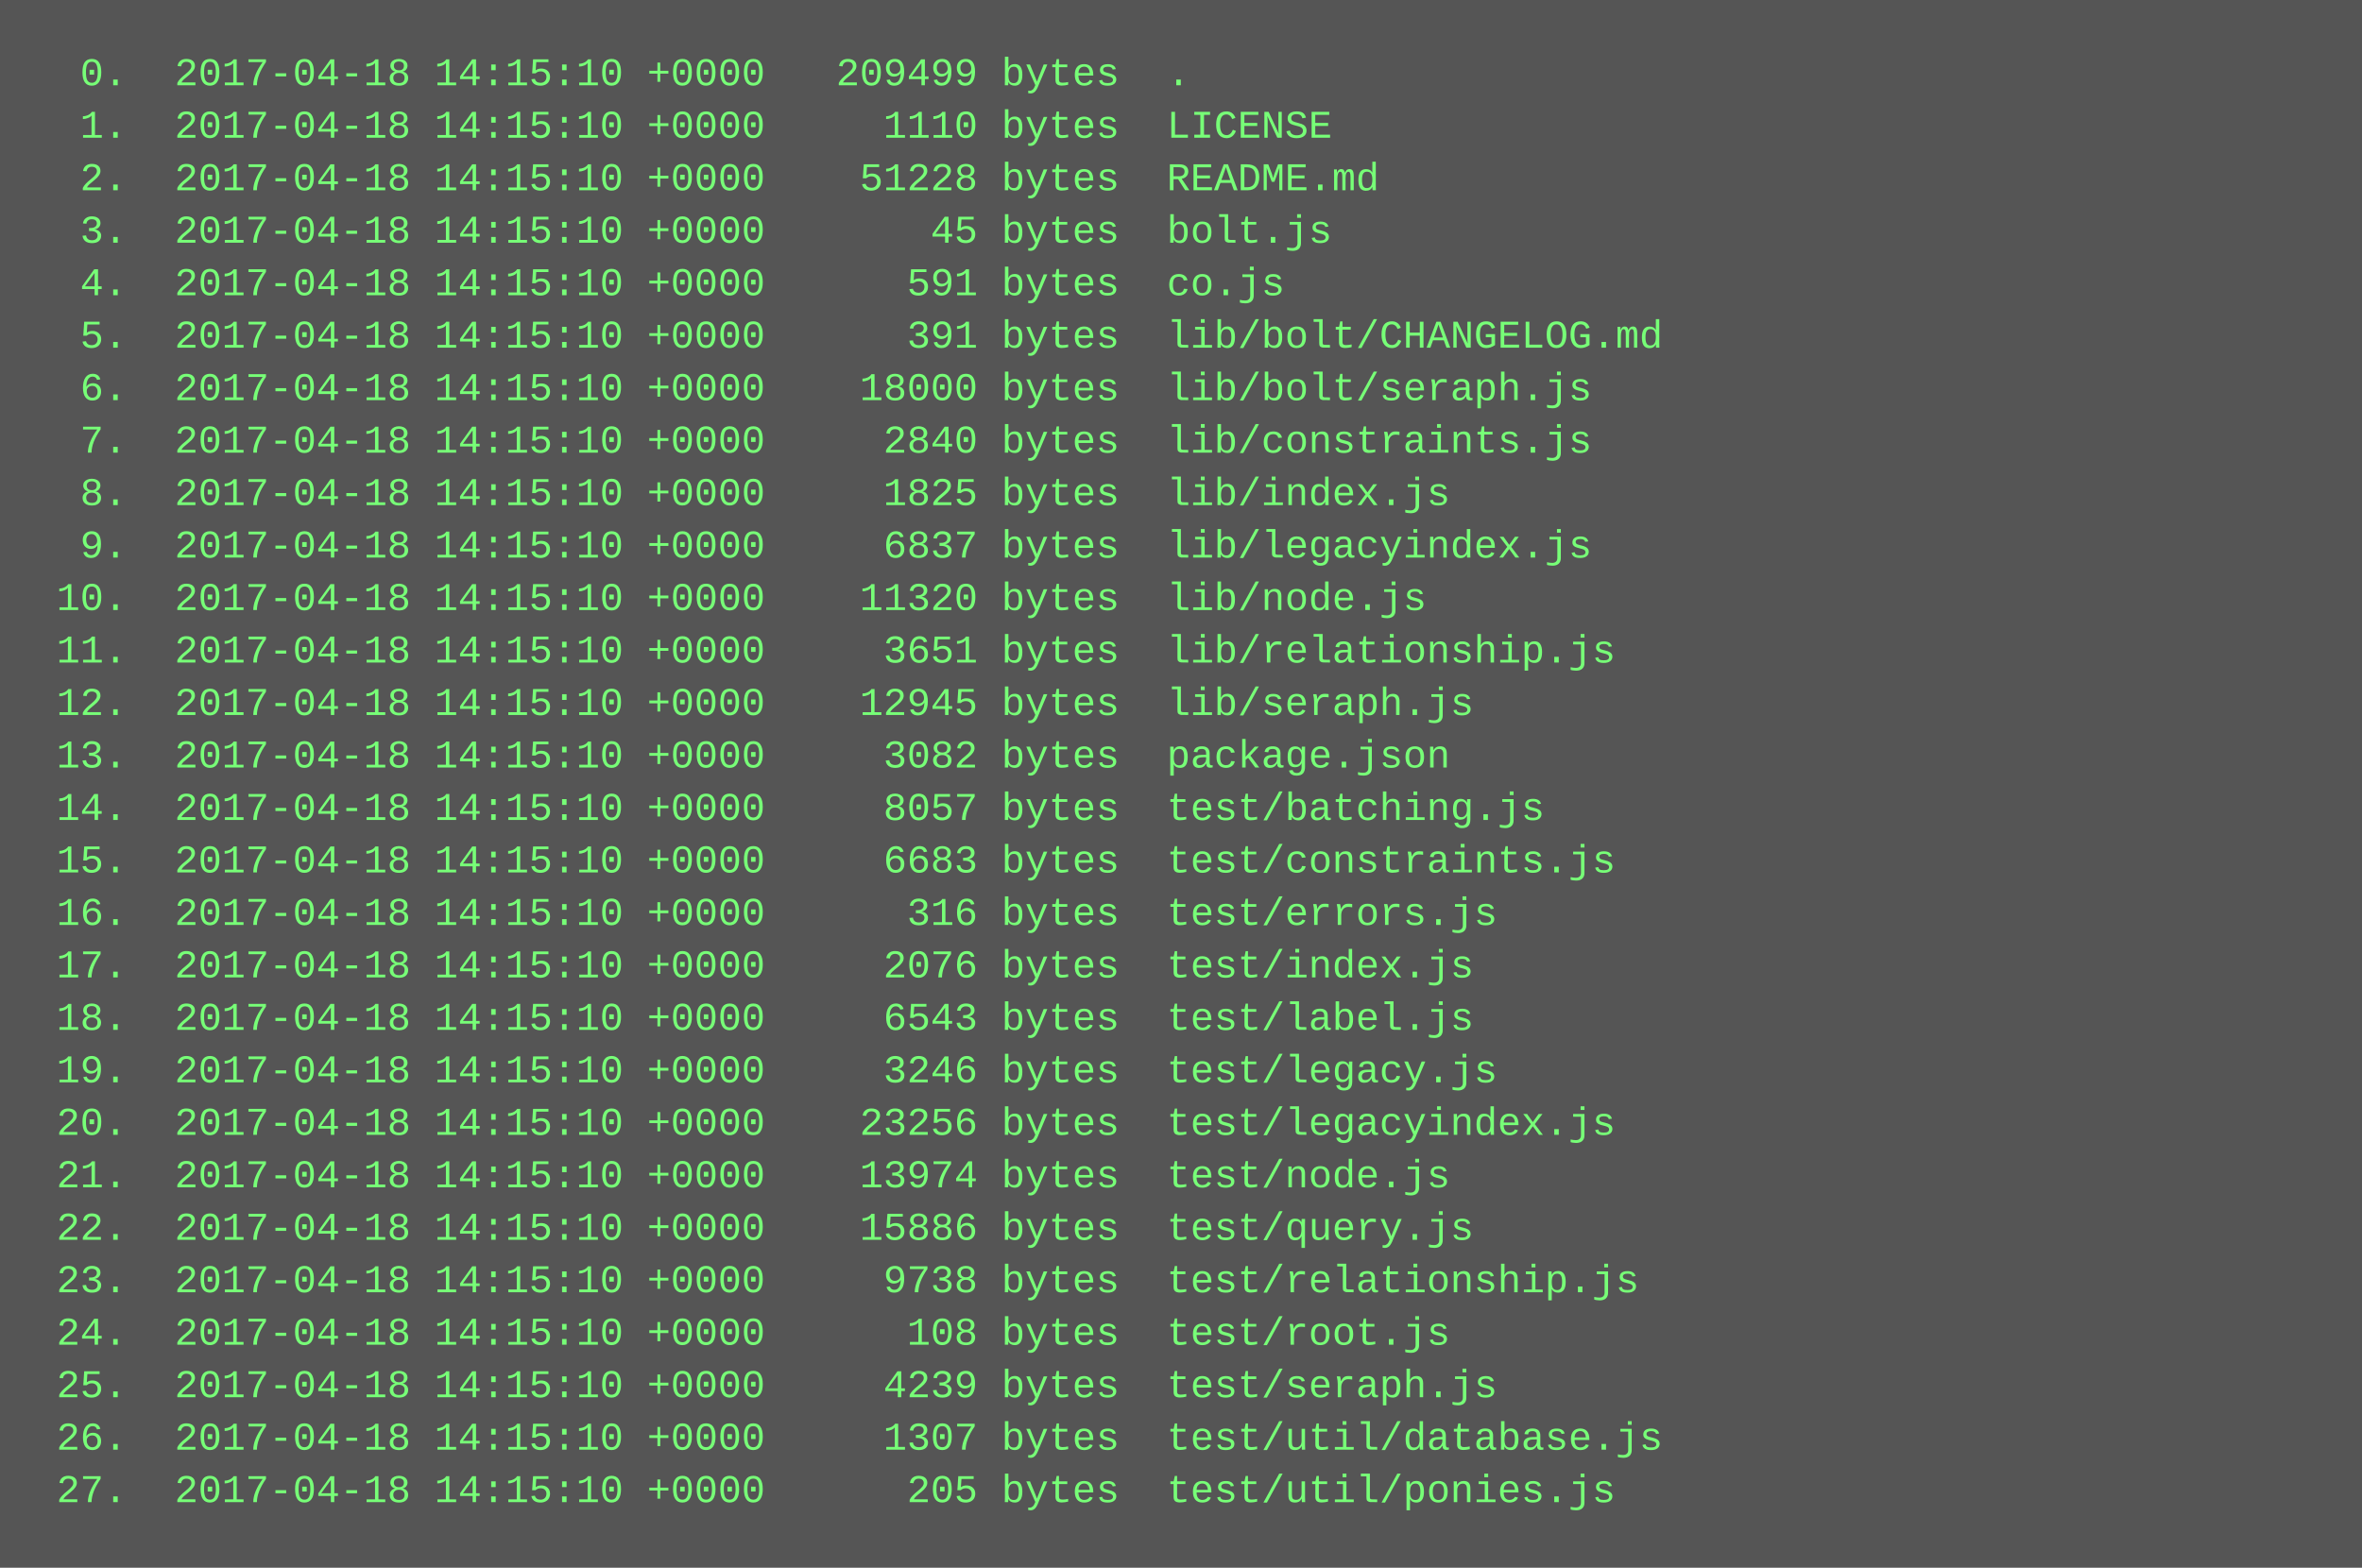
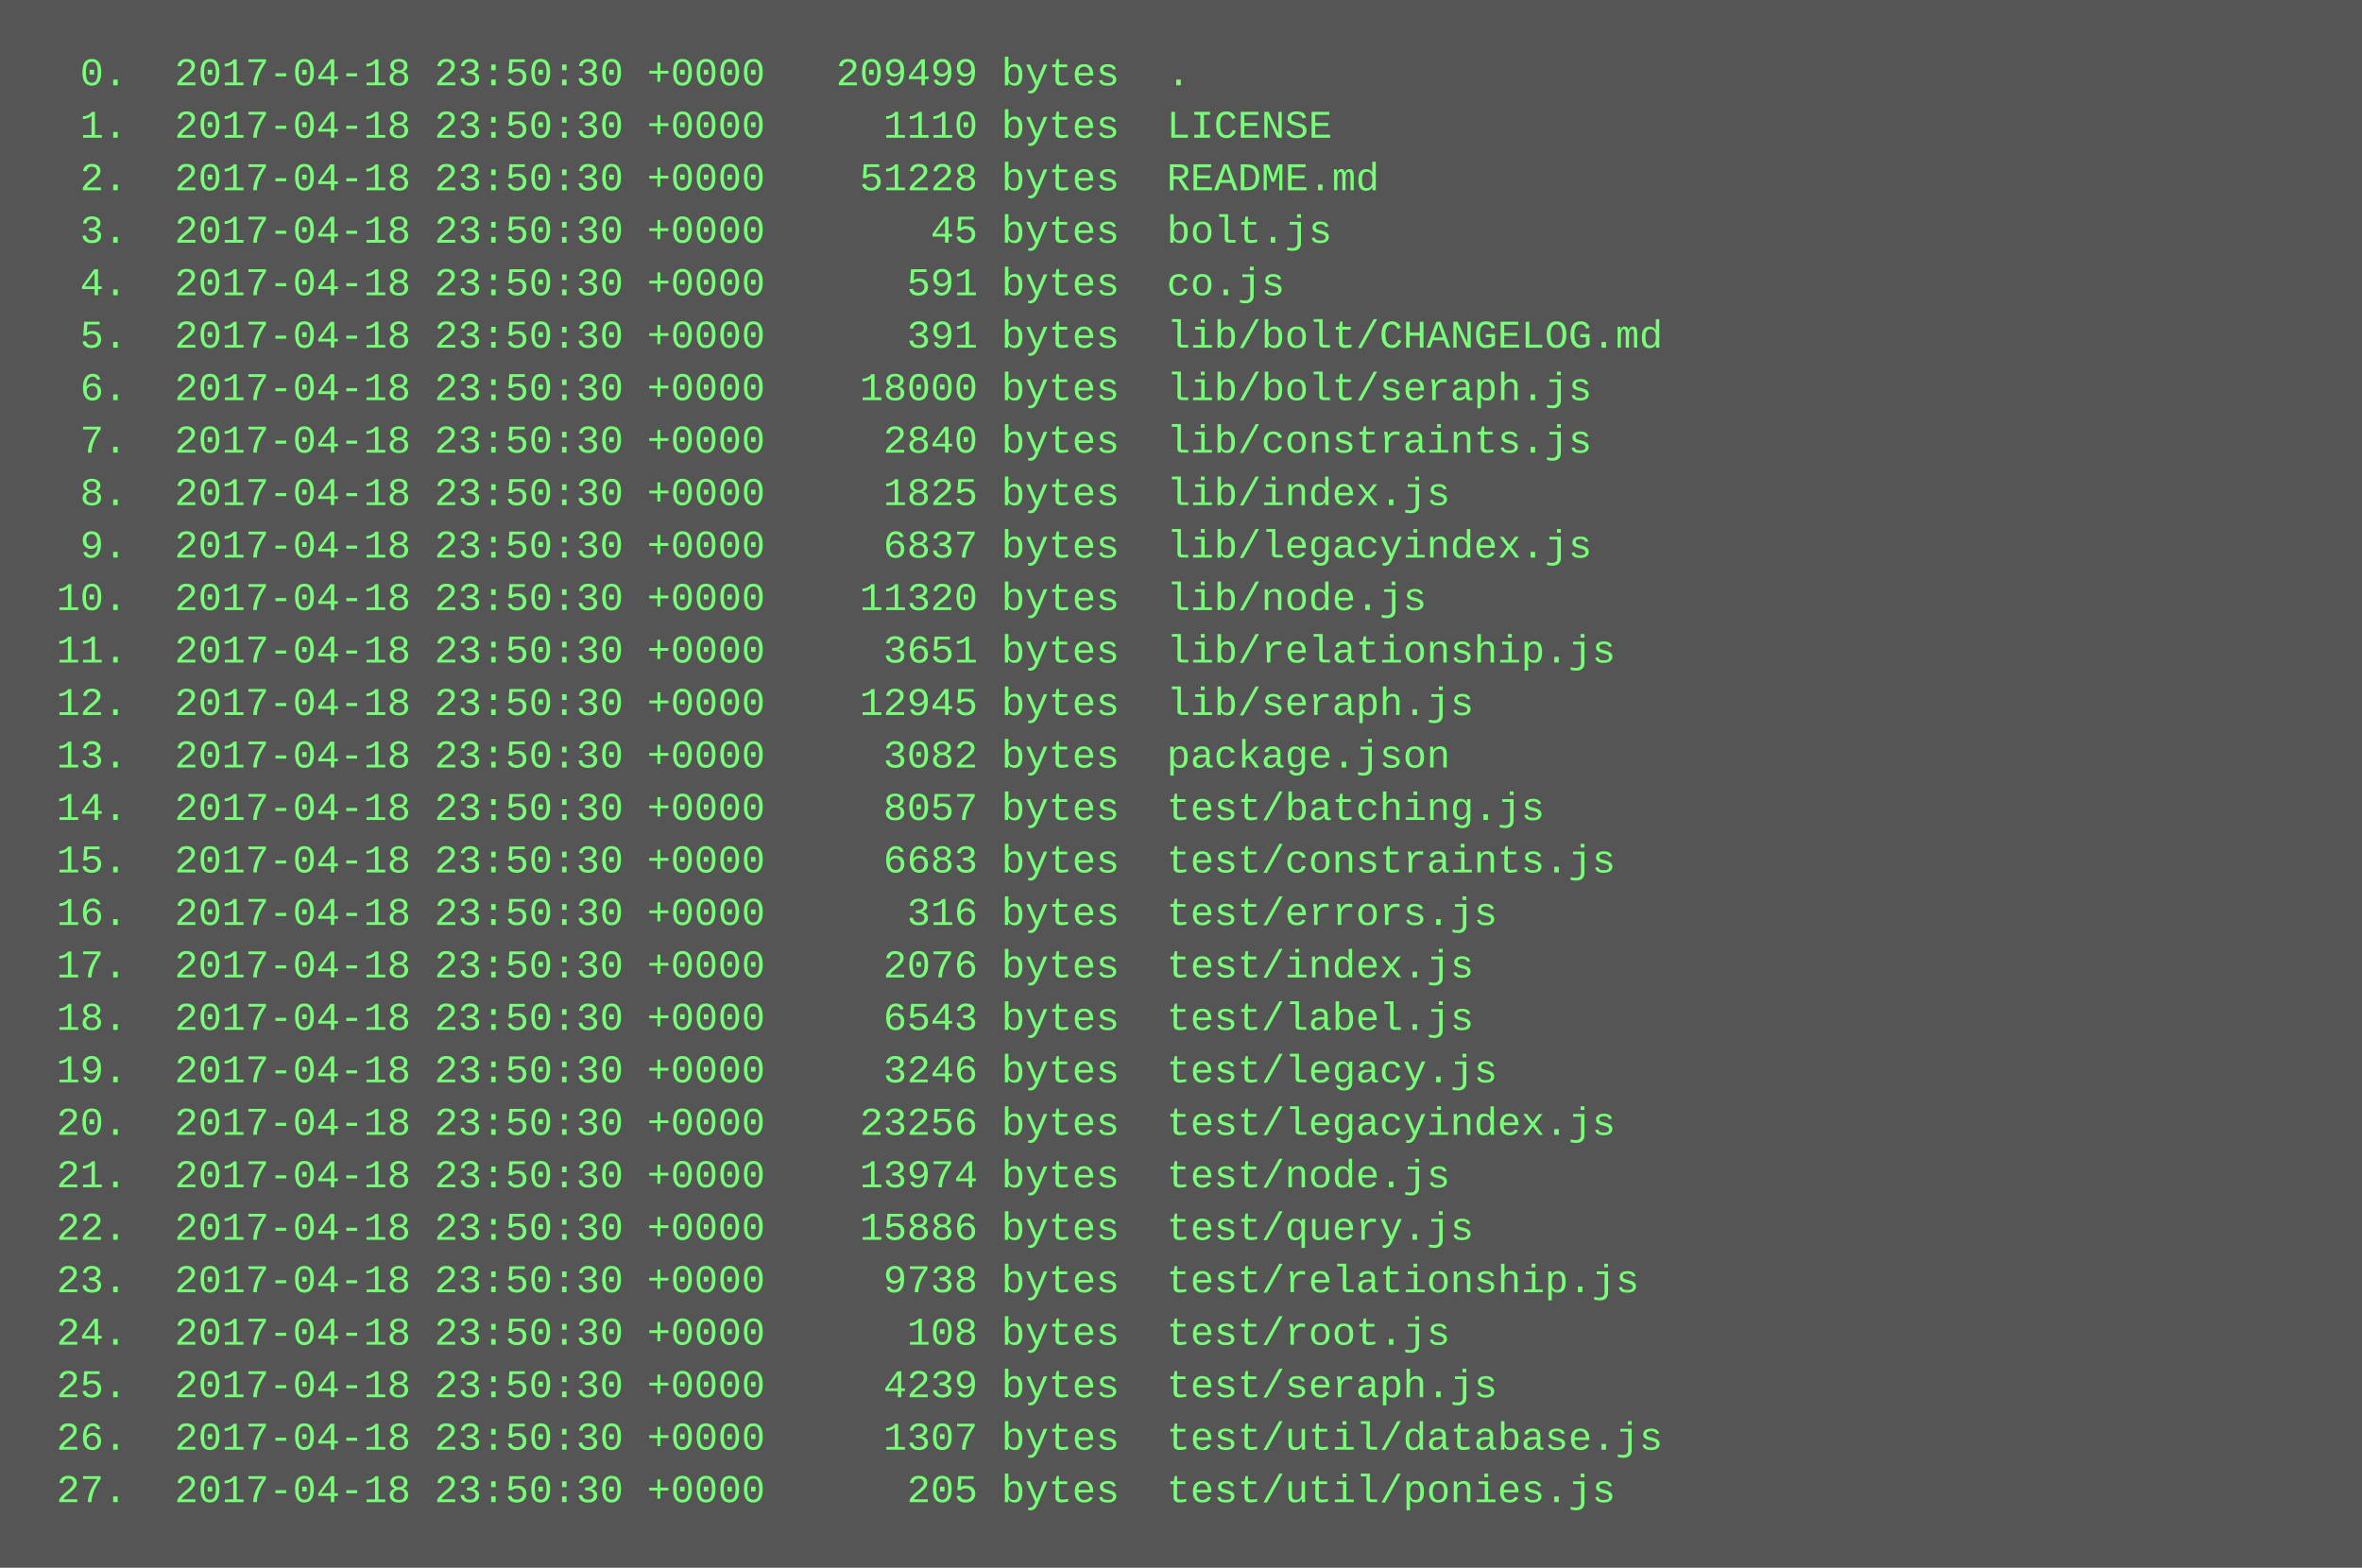
<svg xmlns="http://www.w3.org/2000/svg" height="478" width="720">
  <rect height="478" fill="#555" width="720" />
  <text fill="#7f7" font-family="Courier New" font-size="12" xml:space="preserve">
-     <tspan x="10" y="26">  0.  2017-04-18 14:15:10 +0000   209499 bytes  .</tspan>
-     <tspan x="10" y="42">  1.  2017-04-18 14:15:10 +0000     1110 bytes  LICENSE</tspan>
-     <tspan x="10" y="58">  2.  2017-04-18 14:15:10 +0000    51228 bytes  README.md</tspan>
-     <tspan x="10" y="74">  3.  2017-04-18 14:15:10 +0000       45 bytes  bolt.js</tspan>
-     <tspan x="10" y="90">  4.  2017-04-18 14:15:10 +0000      591 bytes  co.js</tspan>
-     <tspan x="10" y="106">  5.  2017-04-18 14:15:10 +0000      391 bytes  lib/bolt/CHANGELOG.md</tspan>
-     <tspan x="10" y="122">  6.  2017-04-18 14:15:10 +0000    18000 bytes  lib/bolt/seraph.js</tspan>
-     <tspan x="10" y="138">  7.  2017-04-18 14:15:10 +0000     2840 bytes  lib/constraints.js</tspan>
-     <tspan x="10" y="154">  8.  2017-04-18 14:15:10 +0000     1825 bytes  lib/index.js</tspan>
-     <tspan x="10" y="170">  9.  2017-04-18 14:15:10 +0000     6837 bytes  lib/legacyindex.js</tspan>
-     <tspan x="10" y="186"> 10.  2017-04-18 14:15:10 +0000    11320 bytes  lib/node.js</tspan>
-     <tspan x="10" y="202"> 11.  2017-04-18 14:15:10 +0000     3651 bytes  lib/relationship.js</tspan>
-     <tspan x="10" y="218"> 12.  2017-04-18 14:15:10 +0000    12945 bytes  lib/seraph.js</tspan>
-     <tspan x="10" y="234"> 13.  2017-04-18 14:15:10 +0000     3082 bytes  package.json</tspan>
-     <tspan x="10" y="250"> 14.  2017-04-18 14:15:10 +0000     8057 bytes  test/batching.js</tspan>
-     <tspan x="10" y="266"> 15.  2017-04-18 14:15:10 +0000     6683 bytes  test/constraints.js</tspan>
-     <tspan x="10" y="282"> 16.  2017-04-18 14:15:10 +0000      316 bytes  test/errors.js</tspan>
-     <tspan x="10" y="298"> 17.  2017-04-18 14:15:10 +0000     2076 bytes  test/index.js</tspan>
-     <tspan x="10" y="314"> 18.  2017-04-18 14:15:10 +0000     6543 bytes  test/label.js</tspan>
-     <tspan x="10" y="330"> 19.  2017-04-18 14:15:10 +0000     3246 bytes  test/legacy.js</tspan>
-     <tspan x="10" y="346"> 20.  2017-04-18 14:15:10 +0000    23256 bytes  test/legacyindex.js</tspan>
-     <tspan x="10" y="362"> 21.  2017-04-18 14:15:10 +0000    13974 bytes  test/node.js</tspan>
-     <tspan x="10" y="378"> 22.  2017-04-18 14:15:10 +0000    15886 bytes  test/query.js</tspan>
-     <tspan x="10" y="394"> 23.  2017-04-18 14:15:10 +0000     9738 bytes  test/relationship.js</tspan>
-     <tspan x="10" y="410"> 24.  2017-04-18 14:15:10 +0000      108 bytes  test/root.js</tspan>
-     <tspan x="10" y="426"> 25.  2017-04-18 14:15:10 +0000     4239 bytes  test/seraph.js</tspan>
-     <tspan x="10" y="442"> 26.  2017-04-18 14:15:10 +0000     1307 bytes  test/util/database.js</tspan>
-     <tspan x="10" y="458"> 27.  2017-04-18 14:15:10 +0000      205 bytes  test/util/ponies.js</tspan>
+     <tspan x="10" y="26">  0.  2017-04-18 23:50:30 +0000   209499 bytes  .</tspan>
+     <tspan x="10" y="42">  1.  2017-04-18 23:50:30 +0000     1110 bytes  LICENSE</tspan>
+     <tspan x="10" y="58">  2.  2017-04-18 23:50:30 +0000    51228 bytes  README.md</tspan>
+     <tspan x="10" y="74">  3.  2017-04-18 23:50:30 +0000       45 bytes  bolt.js</tspan>
+     <tspan x="10" y="90">  4.  2017-04-18 23:50:30 +0000      591 bytes  co.js</tspan>
+     <tspan x="10" y="106">  5.  2017-04-18 23:50:30 +0000      391 bytes  lib/bolt/CHANGELOG.md</tspan>
+     <tspan x="10" y="122">  6.  2017-04-18 23:50:30 +0000    18000 bytes  lib/bolt/seraph.js</tspan>
+     <tspan x="10" y="138">  7.  2017-04-18 23:50:30 +0000     2840 bytes  lib/constraints.js</tspan>
+     <tspan x="10" y="154">  8.  2017-04-18 23:50:30 +0000     1825 bytes  lib/index.js</tspan>
+     <tspan x="10" y="170">  9.  2017-04-18 23:50:30 +0000     6837 bytes  lib/legacyindex.js</tspan>
+     <tspan x="10" y="186"> 10.  2017-04-18 23:50:30 +0000    11320 bytes  lib/node.js</tspan>
+     <tspan x="10" y="202"> 11.  2017-04-18 23:50:30 +0000     3651 bytes  lib/relationship.js</tspan>
+     <tspan x="10" y="218"> 12.  2017-04-18 23:50:30 +0000    12945 bytes  lib/seraph.js</tspan>
+     <tspan x="10" y="234"> 13.  2017-04-18 23:50:30 +0000     3082 bytes  package.json</tspan>
+     <tspan x="10" y="250"> 14.  2017-04-18 23:50:30 +0000     8057 bytes  test/batching.js</tspan>
+     <tspan x="10" y="266"> 15.  2017-04-18 23:50:30 +0000     6683 bytes  test/constraints.js</tspan>
+     <tspan x="10" y="282"> 16.  2017-04-18 23:50:30 +0000      316 bytes  test/errors.js</tspan>
+     <tspan x="10" y="298"> 17.  2017-04-18 23:50:30 +0000     2076 bytes  test/index.js</tspan>
+     <tspan x="10" y="314"> 18.  2017-04-18 23:50:30 +0000     6543 bytes  test/label.js</tspan>
+     <tspan x="10" y="330"> 19.  2017-04-18 23:50:30 +0000     3246 bytes  test/legacy.js</tspan>
+     <tspan x="10" y="346"> 20.  2017-04-18 23:50:30 +0000    23256 bytes  test/legacyindex.js</tspan>
+     <tspan x="10" y="362"> 21.  2017-04-18 23:50:30 +0000    13974 bytes  test/node.js</tspan>
+     <tspan x="10" y="378"> 22.  2017-04-18 23:50:30 +0000    15886 bytes  test/query.js</tspan>
+     <tspan x="10" y="394"> 23.  2017-04-18 23:50:30 +0000     9738 bytes  test/relationship.js</tspan>
+     <tspan x="10" y="410"> 24.  2017-04-18 23:50:30 +0000      108 bytes  test/root.js</tspan>
+     <tspan x="10" y="426"> 25.  2017-04-18 23:50:30 +0000     4239 bytes  test/seraph.js</tspan>
+     <tspan x="10" y="442"> 26.  2017-04-18 23:50:30 +0000     1307 bytes  test/util/database.js</tspan>
+     <tspan x="10" y="458"> 27.  2017-04-18 23:50:30 +0000      205 bytes  test/util/ponies.js</tspan>
  </text>
</svg>
